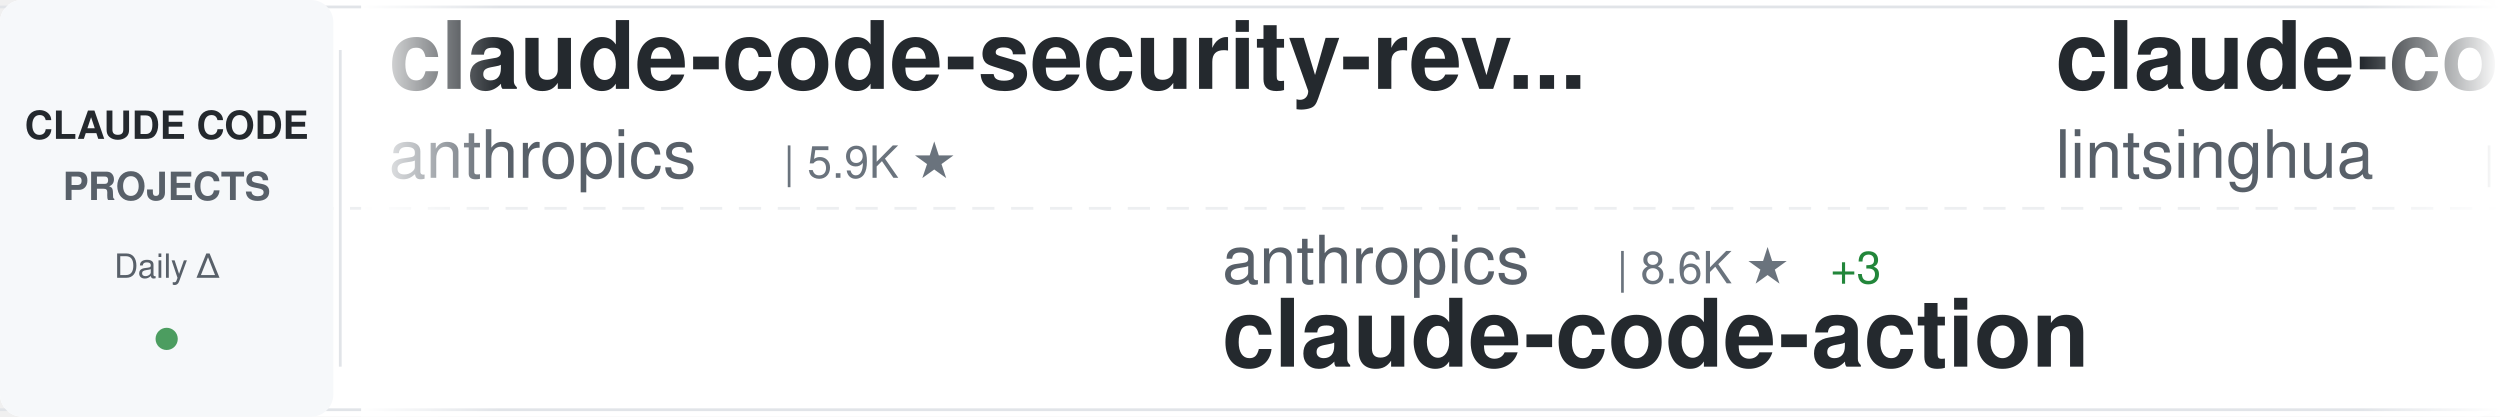
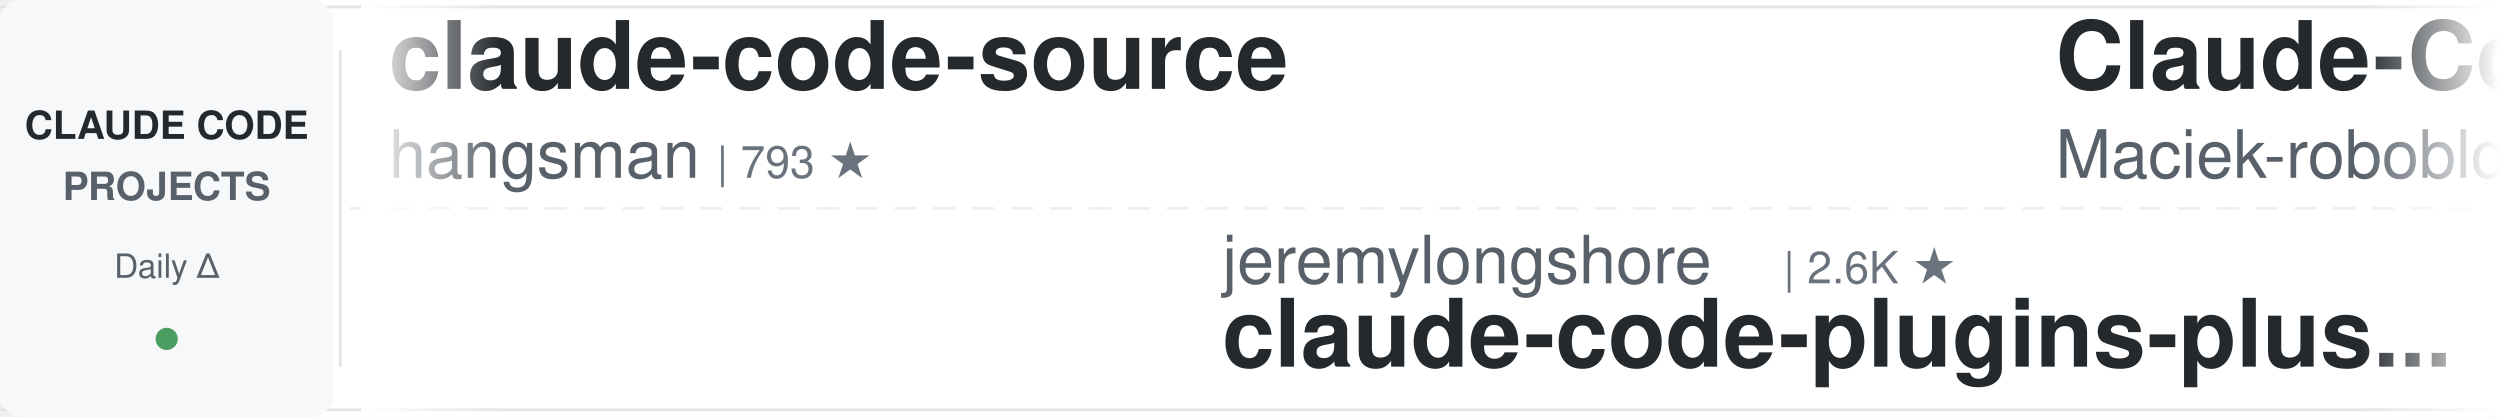
<svg xmlns="http://www.w3.org/2000/svg" width="900" height="150">
  <defs>
    <linearGradient id="awesomeLeftFade" x1="0%" y1="0%" x2="100%" y2="0%">
      <stop offset="0%" style="stop-color:#ffffff;stop-opacity:1" />
      <stop offset="100%" style="stop-color:#ffffff;stop-opacity:0" />
    </linearGradient>
    <linearGradient id="awesomeRightFade" x1="0%" y1="0%" x2="100%" y2="0%">
      <stop offset="0%" style="stop-color:#ffffff;stop-opacity:0" />
      <stop offset="100%" style="stop-color:#ffffff;stop-opacity:1" />
    </linearGradient>
  </defs>
  <rect width="900" height="150" fill="#ffffff" rx="8" />
  <rect x="0" y="2" width="900" height="1" fill="#e1e4e8" />
  <rect x="0" y="147" width="900" height="1" fill="#e1e4e8" />
  <line x1="0" y1="75" x2="900" y2="75" stroke="#e1e4e8" stroke-width="1" stroke-dasharray="8 6" opacity="0.6" />
  <rect x="0" y="0" width="120" height="150" fill="#f6f8fa" rx="8" />
  <text x="60" y="50" font-family="-apple-system, BlinkMacSystemFont, 'Segoe UI', Helvetica, Arial, sans-serif" font-size="14" font-weight="600" fill="#24292e" text-anchor="middle">CLAUDE CODE</text>
  <text x="60" y="72" font-family="-apple-system, BlinkMacSystemFont, 'Segoe UI', Helvetica, Arial, sans-serif" font-size="14" font-weight="600" fill="#586069" text-anchor="middle">PROJECTS</text>
  <text x="60" y="100" font-family="-apple-system, BlinkMacSystemFont, 'Segoe UI', Helvetica, Arial, sans-serif" font-size="12" font-weight="500" fill="#586069" text-anchor="middle">Daily Δ</text>
  <circle cx="60" cy="122" r="4" fill="#22863a" opacity="0.8" />
  <rect x="122" y="18" width="1" height="114" fill="#e1e4e8" />
  <clipPath id="awesomeTickerClip">
    <rect x="130" y="0" width="770" height="150" />
  </clipPath>
  <g clip-path="url(#awesomeTickerClip)">
    <g id="awesomeTickerItems">
      <animateTransform attributeName="transform" attributeType="XML" type="translate" from="0 0" to="-3000 0" dur="54s" repeatCount="indefinite" />
      <g transform="translate(0, 0)">
-         <text x="140" y="32" font-family="-apple-system, BlinkMacSystemFont, 'Segoe UI', Helvetica, Arial, sans-serif" font-size="34" font-weight="600" fill="#24292e">claude-code-security-rev...</text>
-         <text x="140" y="64" font-family="-apple-system, BlinkMacSystemFont, 'Segoe UI', Helvetica, Arial, sans-serif" font-size="24" font-weight="400" fill="#586069">anthropics</text>
-         <text x="282" y="64" font-family="-apple-system, BlinkMacSystemFont, 'Segoe UI', Helvetica, Arial, sans-serif" font-size="16" font-weight="500" fill="#6a737d">| 5.9K ★</text>
+         <text x="140" y="32" font-family="-apple-system, BlinkMacSystemFont, 'Segoe UI', Helvetica, Arial, sans-serif" font-size="34" font-weight="600" fill="#24292e">claude-code-source</text>
+         <text x="140" y="64" font-family="-apple-system, BlinkMacSystemFont, 'Segoe UI', Helvetica, Arial, sans-serif" font-size="24" font-weight="400" fill="#586069">hangsman</text>
+         <text x="258" y="64" font-family="-apple-system, BlinkMacSystemFont, 'Segoe UI', Helvetica, Arial, sans-serif" font-size="16" font-weight="500" fill="#6a737d">| 793 ★</text>
      </g>
      <g transform="translate(300, 0)">
-         <text x="140" y="102" font-family="-apple-system, BlinkMacSystemFont, 'Segoe UI', Helvetica, Arial, sans-serif" font-size="24" font-weight="400" fill="#586069">anthropics</text>
-         <text x="282" y="102" font-family="-apple-system, BlinkMacSystemFont, 'Segoe UI', Helvetica, Arial, sans-serif" font-size="16" font-weight="500" fill="#6a737d">| 8.6K ★</text>
-         <text x="359" y="102" font-family="-apple-system, BlinkMacSystemFont, 'Segoe UI', Helvetica, Arial, sans-serif" font-size="16" font-weight="500" fill="#22863a"> +3</text>
-         <text x="140" y="132" font-family="-apple-system, BlinkMacSystemFont, 'Segoe UI', Helvetica, Arial, sans-serif" font-size="34" font-weight="600" fill="#24292e">claude-code-action</text>
+         <text x="140" y="102" font-family="-apple-system, BlinkMacSystemFont, 'Segoe UI', Helvetica, Arial, sans-serif" font-size="24" font-weight="400" fill="#586069">jeremylongshore</text>
+         <text x="342" y="102" font-family="-apple-system, BlinkMacSystemFont, 'Segoe UI', Helvetica, Arial, sans-serif" font-size="16" font-weight="500" fill="#6a737d">| 2.6K ★</text>
+         <text x="140" y="132" font-family="-apple-system, BlinkMacSystemFont, 'Segoe UI', Helvetica, Arial, sans-serif" font-size="34" font-weight="600" fill="#24292e">claude-code-plugins-plus...</text>
      </g>
      <g transform="translate(600, 0)">
-         <text x="140" y="32" font-family="-apple-system, BlinkMacSystemFont, 'Segoe UI', Helvetica, Arial, sans-serif" font-size="34" font-weight="600" fill="#24292e">claude-code-book</text>
-         <text x="140" y="64" font-family="-apple-system, BlinkMacSystemFont, 'Segoe UI', Helvetica, Arial, sans-serif" font-size="24" font-weight="400" fill="#586069">lintsinghua</text>
-         <text x="294" y="64" font-family="-apple-system, BlinkMacSystemFont, 'Segoe UI', Helvetica, Arial, sans-serif" font-size="16" font-weight="500" fill="#6a737d">| 4.1K ★</text>
-         <text x="371" y="64" font-family="-apple-system, BlinkMacSystemFont, 'Segoe UI', Helvetica, Arial, sans-serif" font-size="16" font-weight="500" fill="#22863a"> +1</text>
+         <text x="140" y="32" font-family="-apple-system, BlinkMacSystemFont, 'Segoe UI', Helvetica, Arial, sans-serif" font-size="34" font-weight="600" fill="#24292e">Claude-Code-Usage-Monito...</text>
+         <text x="140" y="64" font-family="-apple-system, BlinkMacSystemFont, 'Segoe UI', Helvetica, Arial, sans-serif" font-size="24" font-weight="400" fill="#586069">Maciek-roboblog</text>
+         <text x="342" y="64" font-family="-apple-system, BlinkMacSystemFont, 'Segoe UI', Helvetica, Arial, sans-serif" font-size="16" font-weight="500" fill="#6a737d">| 8.6K ★</text>
      </g>
      <g transform="translate(900, 0)">
+         <text x="140" y="102" font-family="-apple-system, BlinkMacSystemFont, 'Segoe UI', Helvetica, Arial, sans-serif" font-size="24" font-weight="400" fill="#586069">krusemediallc</text>
+         <text x="318" y="102" font-family="-apple-system, BlinkMacSystemFont, 'Segoe UI', Helvetica, Arial, sans-serif" font-size="16" font-weight="500" fill="#6a737d">| 1.2K ★</text>
+         <text x="395" y="102" font-family="-apple-system, BlinkMacSystemFont, 'Segoe UI', Helvetica, Arial, sans-serif" font-size="16" font-weight="500" fill="#22863a"> +4</text>
+         <text x="140" y="132" font-family="-apple-system, BlinkMacSystemFont, 'Segoe UI', Helvetica, Arial, sans-serif" font-size="34" font-weight="600" fill="#24292e">arcads-claude-code</text>
+       </g>
+       <g transform="translate(1200, 0)">
+         <text x="140" y="32" font-family="-apple-system, BlinkMacSystemFont, 'Segoe UI', Helvetica, Arial, sans-serif" font-size="34" font-weight="600" fill="#24292e">collection-claude-code-s...</text>
+         <text x="140" y="64" font-family="-apple-system, BlinkMacSystemFont, 'Segoe UI', Helvetica, Arial, sans-serif" font-size="24" font-weight="400" fill="#586069">chauncygu</text>
+         <text x="270" y="64" font-family="-apple-system, BlinkMacSystemFont, 'Segoe UI', Helvetica, Arial, sans-serif" font-size="16" font-weight="500" fill="#6a737d">| 2.8K ★</text>
+       </g>
+       <g transform="translate(1500, 0)">
+         <text x="140" y="102" font-family="-apple-system, BlinkMacSystemFont, 'Segoe UI', Helvetica, Arial, sans-serif" font-size="24" font-weight="400" fill="#586069">AprilNEA</text>
+         <text x="258" y="102" font-family="-apple-system, BlinkMacSystemFont, 'Segoe UI', Helvetica, Arial, sans-serif" font-size="16" font-weight="500" fill="#6a737d">| 391 ★</text>
+         <text x="140" y="132" font-family="-apple-system, BlinkMacSystemFont, 'Segoe UI', Helvetica, Arial, sans-serif" font-size="34" font-weight="600" fill="#24292e">claude-code-source</text>
+       </g>
+       <g transform="translate(1800, 0)">
+         <text x="140" y="32" font-family="-apple-system, BlinkMacSystemFont, 'Segoe UI', Helvetica, Arial, sans-serif" font-size="34" font-weight="600" fill="#24292e">Auto-claude-code-researc...</text>
+         <text x="140" y="64" font-family="-apple-system, BlinkMacSystemFont, 'Segoe UI', Helvetica, Arial, sans-serif" font-size="24" font-weight="400" fill="#586069">wanshuiyin</text>
+         <text x="282" y="64" font-family="-apple-system, BlinkMacSystemFont, 'Segoe UI', Helvetica, Arial, sans-serif" font-size="16" font-weight="500" fill="#6a737d">| 14.6K ★</text>
+         <text x="368" y="64" font-family="-apple-system, BlinkMacSystemFont, 'Segoe UI', Helvetica, Arial, sans-serif" font-size="16" font-weight="500" fill="#22863a"> +8</text>
+       </g>
+       <g transform="translate(2100, 0)">
+         <text x="140" y="102" font-family="-apple-system, BlinkMacSystemFont, 'Segoe UI', Helvetica, Arial, sans-serif" font-size="24" font-weight="400" fill="#586069">lorryjovens-hub</text>
+         <text x="342" y="102" font-family="-apple-system, BlinkMacSystemFont, 'Segoe UI', Helvetica, Arial, sans-serif" font-size="16" font-weight="500" fill="#6a737d">| 1.7K ★</text>
+         <text x="419" y="102" font-family="-apple-system, BlinkMacSystemFont, 'Segoe UI', Helvetica, Arial, sans-serif" font-size="16" font-weight="500" fill="#22863a"> +1</text>
+         <text x="140" y="132" font-family="-apple-system, BlinkMacSystemFont, 'Segoe UI', Helvetica, Arial, sans-serif" font-size="34" font-weight="600" fill="#24292e">claude-code-rust</text>
+       </g>
+       <g transform="translate(2400, 0)">
+         <text x="140" y="32" font-family="-apple-system, BlinkMacSystemFont, 'Segoe UI', Helvetica, Arial, sans-serif" font-size="34" font-weight="600" fill="#24292e">everything-claude-code-z...</text>
+         <text x="140" y="64" font-family="-apple-system, BlinkMacSystemFont, 'Segoe UI', Helvetica, Arial, sans-serif" font-size="24" font-weight="400" fill="#586069">xu-xiang</text>
+         <text x="258" y="64" font-family="-apple-system, BlinkMacSystemFont, 'Segoe UI', Helvetica, Arial, sans-serif" font-size="16" font-weight="500" fill="#6a737d">| 1.9K ★</text>
+       </g>
+       <g transform="translate(2700, 0)">
        <text x="140" y="102" font-family="-apple-system, BlinkMacSystemFont, 'Segoe UI', Helvetica, Arial, sans-serif" font-size="24" font-weight="400" fill="#586069">affaan-m</text>
-         <text x="258" y="102" font-family="-apple-system, BlinkMacSystemFont, 'Segoe UI', Helvetica, Arial, sans-serif" font-size="16" font-weight="500" fill="#6a737d">| 239.8K ★</text>
-         <text x="353" y="102" font-family="-apple-system, BlinkMacSystemFont, 'Segoe UI', Helvetica, Arial, sans-serif" font-size="16" font-weight="500" fill="#22863a"> +21</text>
+         <text x="258" y="102" font-family="-apple-system, BlinkMacSystemFont, 'Segoe UI', Helvetica, Arial, sans-serif" font-size="16" font-weight="500" fill="#6a737d">| 239.9K ★</text>
+         <text x="353" y="102" font-family="-apple-system, BlinkMacSystemFont, 'Segoe UI', Helvetica, Arial, sans-serif" font-size="16" font-weight="500" fill="#22863a"> +28</text>
        <text x="140" y="132" font-family="-apple-system, BlinkMacSystemFont, 'Segoe UI', Helvetica, Arial, sans-serif" font-size="34" font-weight="600" fill="#24292e">ECC</text>
      </g>
-       <g transform="translate(1200, 0)">
-         <text x="140" y="32" font-family="-apple-system, BlinkMacSystemFont, 'Segoe UI', Helvetica, Arial, sans-serif" font-size="34" font-weight="600" fill="#24292e">sc-claude-code-files</text>
-         <text x="140" y="64" font-family="-apple-system, BlinkMacSystemFont, 'Segoe UI', Helvetica, Arial, sans-serif" font-size="24" font-weight="400" fill="#586069">https-deeplearning-ai</text>
-         <text x="414" y="64" font-family="-apple-system, BlinkMacSystemFont, 'Segoe UI', Helvetica, Arial, sans-serif" font-size="16" font-weight="500" fill="#6a737d">| 539 ★</text>
-       </g>
-       <g transform="translate(1500, 0)">
-         <text x="140" y="102" font-family="-apple-system, BlinkMacSystemFont, 'Segoe UI', Helvetica, Arial, sans-serif" font-size="24" font-weight="400" fill="#586069">rohitg00</text>
-         <text x="258" y="102" font-family="-apple-system, BlinkMacSystemFont, 'Segoe UI', Helvetica, Arial, sans-serif" font-size="16" font-weight="500" fill="#6a737d">| 2.5K ★</text>
-         <text x="335" y="102" font-family="-apple-system, BlinkMacSystemFont, 'Segoe UI', Helvetica, Arial, sans-serif" font-size="16" font-weight="500" fill="#22863a"> +1</text>
-         <text x="140" y="132" font-family="-apple-system, BlinkMacSystemFont, 'Segoe UI', Helvetica, Arial, sans-serif" font-size="34" font-weight="600" fill="#24292e">awesome-claude-code-tool...</text>
-       </g>
-       <g transform="translate(1800, 0)">
-         <text x="140" y="32" font-family="-apple-system, BlinkMacSystemFont, 'Segoe UI', Helvetica, Arial, sans-serif" font-size="34" font-weight="600" fill="#24292e">system_prompts_leaks</text>
-         <text x="140" y="64" font-family="-apple-system, BlinkMacSystemFont, 'Segoe UI', Helvetica, Arial, sans-serif" font-size="24" font-weight="400" fill="#586069">asgeirtj</text>
-         <text x="258" y="64" font-family="-apple-system, BlinkMacSystemFont, 'Segoe UI', Helvetica, Arial, sans-serif" font-size="16" font-weight="500" fill="#6a737d">| 62.8K ★</text>
-         <text x="344" y="64" font-family="-apple-system, BlinkMacSystemFont, 'Segoe UI', Helvetica, Arial, sans-serif" font-size="16" font-weight="500" fill="#22863a"> +10</text>
-       </g>
-       <g transform="translate(2100, 0)">
-         <text x="140" y="102" font-family="-apple-system, BlinkMacSystemFont, 'Segoe UI', Helvetica, Arial, sans-serif" font-size="24" font-weight="400" fill="#586069">sugyan</text>
-         <text x="234" y="102" font-family="-apple-system, BlinkMacSystemFont, 'Segoe UI', Helvetica, Arial, sans-serif" font-size="16" font-weight="500" fill="#6a737d">| 1.1K ★</text>
-         <text x="140" y="132" font-family="-apple-system, BlinkMacSystemFont, 'Segoe UI', Helvetica, Arial, sans-serif" font-size="34" font-weight="600" fill="#24292e">claude-code-webui</text>
-       </g>
-       <g transform="translate(2400, 0)">
-         <text x="140" y="32" font-family="-apple-system, BlinkMacSystemFont, 'Segoe UI', Helvetica, Arial, sans-serif" font-size="34" font-weight="600" fill="#24292e">claude-code-local</text>
-         <text x="140" y="64" font-family="-apple-system, BlinkMacSystemFont, 'Segoe UI', Helvetica, Arial, sans-serif" font-size="24" font-weight="400" fill="#586069">nicedreamzapp</text>
-         <text x="318" y="64" font-family="-apple-system, BlinkMacSystemFont, 'Segoe UI', Helvetica, Arial, sans-serif" font-size="16" font-weight="500" fill="#6a737d">| 3.2K ★</text>
-         <text x="395" y="64" font-family="-apple-system, BlinkMacSystemFont, 'Segoe UI', Helvetica, Arial, sans-serif" font-size="16" font-weight="500" fill="#22863a"> +1</text>
-       </g>
-       <g transform="translate(2700, 0)">
-         <text x="140" y="102" font-family="-apple-system, BlinkMacSystemFont, 'Segoe UI', Helvetica, Arial, sans-serif" font-size="24" font-weight="400" fill="#586069">Windy3f3f3f3f</text>
-         <text x="318" y="102" font-family="-apple-system, BlinkMacSystemFont, 'Segoe UI', Helvetica, Arial, sans-serif" font-size="16" font-weight="500" fill="#6a737d">| 2.6K ★</text>
-         <text x="395" y="102" font-family="-apple-system, BlinkMacSystemFont, 'Segoe UI', Helvetica, Arial, sans-serif" font-size="16" font-weight="500" fill="#22863a"> +3</text>
-         <text x="140" y="132" font-family="-apple-system, BlinkMacSystemFont, 'Segoe UI', Helvetica, Arial, sans-serif" font-size="34" font-weight="600" fill="#24292e">claude-code-from-scratch</text>
-       </g>
      <g transform="translate(3000, 0)">
-         <text x="140" y="32" font-family="-apple-system, BlinkMacSystemFont, 'Segoe UI', Helvetica, Arial, sans-serif" font-size="34" font-weight="600" fill="#24292e">claude-code-security-rev...</text>
-         <text x="140" y="64" font-family="-apple-system, BlinkMacSystemFont, 'Segoe UI', Helvetica, Arial, sans-serif" font-size="24" font-weight="400" fill="#586069">anthropics</text>
-         <text x="282" y="64" font-family="-apple-system, BlinkMacSystemFont, 'Segoe UI', Helvetica, Arial, sans-serif" font-size="16" font-weight="500" fill="#6a737d">| 5.9K ★</text>
+         <text x="140" y="32" font-family="-apple-system, BlinkMacSystemFont, 'Segoe UI', Helvetica, Arial, sans-serif" font-size="34" font-weight="600" fill="#24292e">claude-code-source</text>
+         <text x="140" y="64" font-family="-apple-system, BlinkMacSystemFont, 'Segoe UI', Helvetica, Arial, sans-serif" font-size="24" font-weight="400" fill="#586069">hangsman</text>
+         <text x="258" y="64" font-family="-apple-system, BlinkMacSystemFont, 'Segoe UI', Helvetica, Arial, sans-serif" font-size="16" font-weight="500" fill="#6a737d">| 793 ★</text>
      </g>
      <g transform="translate(3300, 0)">
-         <text x="140" y="102" font-family="-apple-system, BlinkMacSystemFont, 'Segoe UI', Helvetica, Arial, sans-serif" font-size="24" font-weight="400" fill="#586069">anthropics</text>
-         <text x="282" y="102" font-family="-apple-system, BlinkMacSystemFont, 'Segoe UI', Helvetica, Arial, sans-serif" font-size="16" font-weight="500" fill="#6a737d">| 8.6K ★</text>
-         <text x="359" y="102" font-family="-apple-system, BlinkMacSystemFont, 'Segoe UI', Helvetica, Arial, sans-serif" font-size="16" font-weight="500" fill="#22863a"> +3</text>
-         <text x="140" y="132" font-family="-apple-system, BlinkMacSystemFont, 'Segoe UI', Helvetica, Arial, sans-serif" font-size="34" font-weight="600" fill="#24292e">claude-code-action</text>
+         <text x="140" y="102" font-family="-apple-system, BlinkMacSystemFont, 'Segoe UI', Helvetica, Arial, sans-serif" font-size="24" font-weight="400" fill="#586069">jeremylongshore</text>
+         <text x="342" y="102" font-family="-apple-system, BlinkMacSystemFont, 'Segoe UI', Helvetica, Arial, sans-serif" font-size="16" font-weight="500" fill="#6a737d">| 2.6K ★</text>
+         <text x="140" y="132" font-family="-apple-system, BlinkMacSystemFont, 'Segoe UI', Helvetica, Arial, sans-serif" font-size="34" font-weight="600" fill="#24292e">claude-code-plugins-plus...</text>
      </g>
      <g transform="translate(3600, 0)">
-         <text x="140" y="32" font-family="-apple-system, BlinkMacSystemFont, 'Segoe UI', Helvetica, Arial, sans-serif" font-size="34" font-weight="600" fill="#24292e">claude-code-book</text>
-         <text x="140" y="64" font-family="-apple-system, BlinkMacSystemFont, 'Segoe UI', Helvetica, Arial, sans-serif" font-size="24" font-weight="400" fill="#586069">lintsinghua</text>
-         <text x="294" y="64" font-family="-apple-system, BlinkMacSystemFont, 'Segoe UI', Helvetica, Arial, sans-serif" font-size="16" font-weight="500" fill="#6a737d">| 4.1K ★</text>
-         <text x="371" y="64" font-family="-apple-system, BlinkMacSystemFont, 'Segoe UI', Helvetica, Arial, sans-serif" font-size="16" font-weight="500" fill="#22863a"> +1</text>
+         <text x="140" y="32" font-family="-apple-system, BlinkMacSystemFont, 'Segoe UI', Helvetica, Arial, sans-serif" font-size="34" font-weight="600" fill="#24292e">Claude-Code-Usage-Monito...</text>
+         <text x="140" y="64" font-family="-apple-system, BlinkMacSystemFont, 'Segoe UI', Helvetica, Arial, sans-serif" font-size="24" font-weight="400" fill="#586069">Maciek-roboblog</text>
+         <text x="342" y="64" font-family="-apple-system, BlinkMacSystemFont, 'Segoe UI', Helvetica, Arial, sans-serif" font-size="16" font-weight="500" fill="#6a737d">| 8.6K ★</text>
      </g>
      <g transform="translate(3900, 0)">
-         <text x="140" y="102" font-family="-apple-system, BlinkMacSystemFont, 'Segoe UI', Helvetica, Arial, sans-serif" font-size="24" font-weight="400" fill="#586069">affaan-m</text>
-         <text x="258" y="102" font-family="-apple-system, BlinkMacSystemFont, 'Segoe UI', Helvetica, Arial, sans-serif" font-size="16" font-weight="500" fill="#6a737d">| 239.8K ★</text>
-         <text x="353" y="102" font-family="-apple-system, BlinkMacSystemFont, 'Segoe UI', Helvetica, Arial, sans-serif" font-size="16" font-weight="500" fill="#22863a"> +21</text>
-         <text x="140" y="132" font-family="-apple-system, BlinkMacSystemFont, 'Segoe UI', Helvetica, Arial, sans-serif" font-size="34" font-weight="600" fill="#24292e">ECC</text>
+         <text x="140" y="102" font-family="-apple-system, BlinkMacSystemFont, 'Segoe UI', Helvetica, Arial, sans-serif" font-size="24" font-weight="400" fill="#586069">krusemediallc</text>
+         <text x="318" y="102" font-family="-apple-system, BlinkMacSystemFont, 'Segoe UI', Helvetica, Arial, sans-serif" font-size="16" font-weight="500" fill="#6a737d">| 1.2K ★</text>
+         <text x="395" y="102" font-family="-apple-system, BlinkMacSystemFont, 'Segoe UI', Helvetica, Arial, sans-serif" font-size="16" font-weight="500" fill="#22863a"> +4</text>
+         <text x="140" y="132" font-family="-apple-system, BlinkMacSystemFont, 'Segoe UI', Helvetica, Arial, sans-serif" font-size="34" font-weight="600" fill="#24292e">arcads-claude-code</text>
      </g>
    </g>
  </g>
  <rect x="130" y="0" width="50" height="150" fill="url(#awesomeLeftFade)" />
  <rect x="850" y="0" width="50" height="150" fill="url(#awesomeRightFade)" />
</svg>
